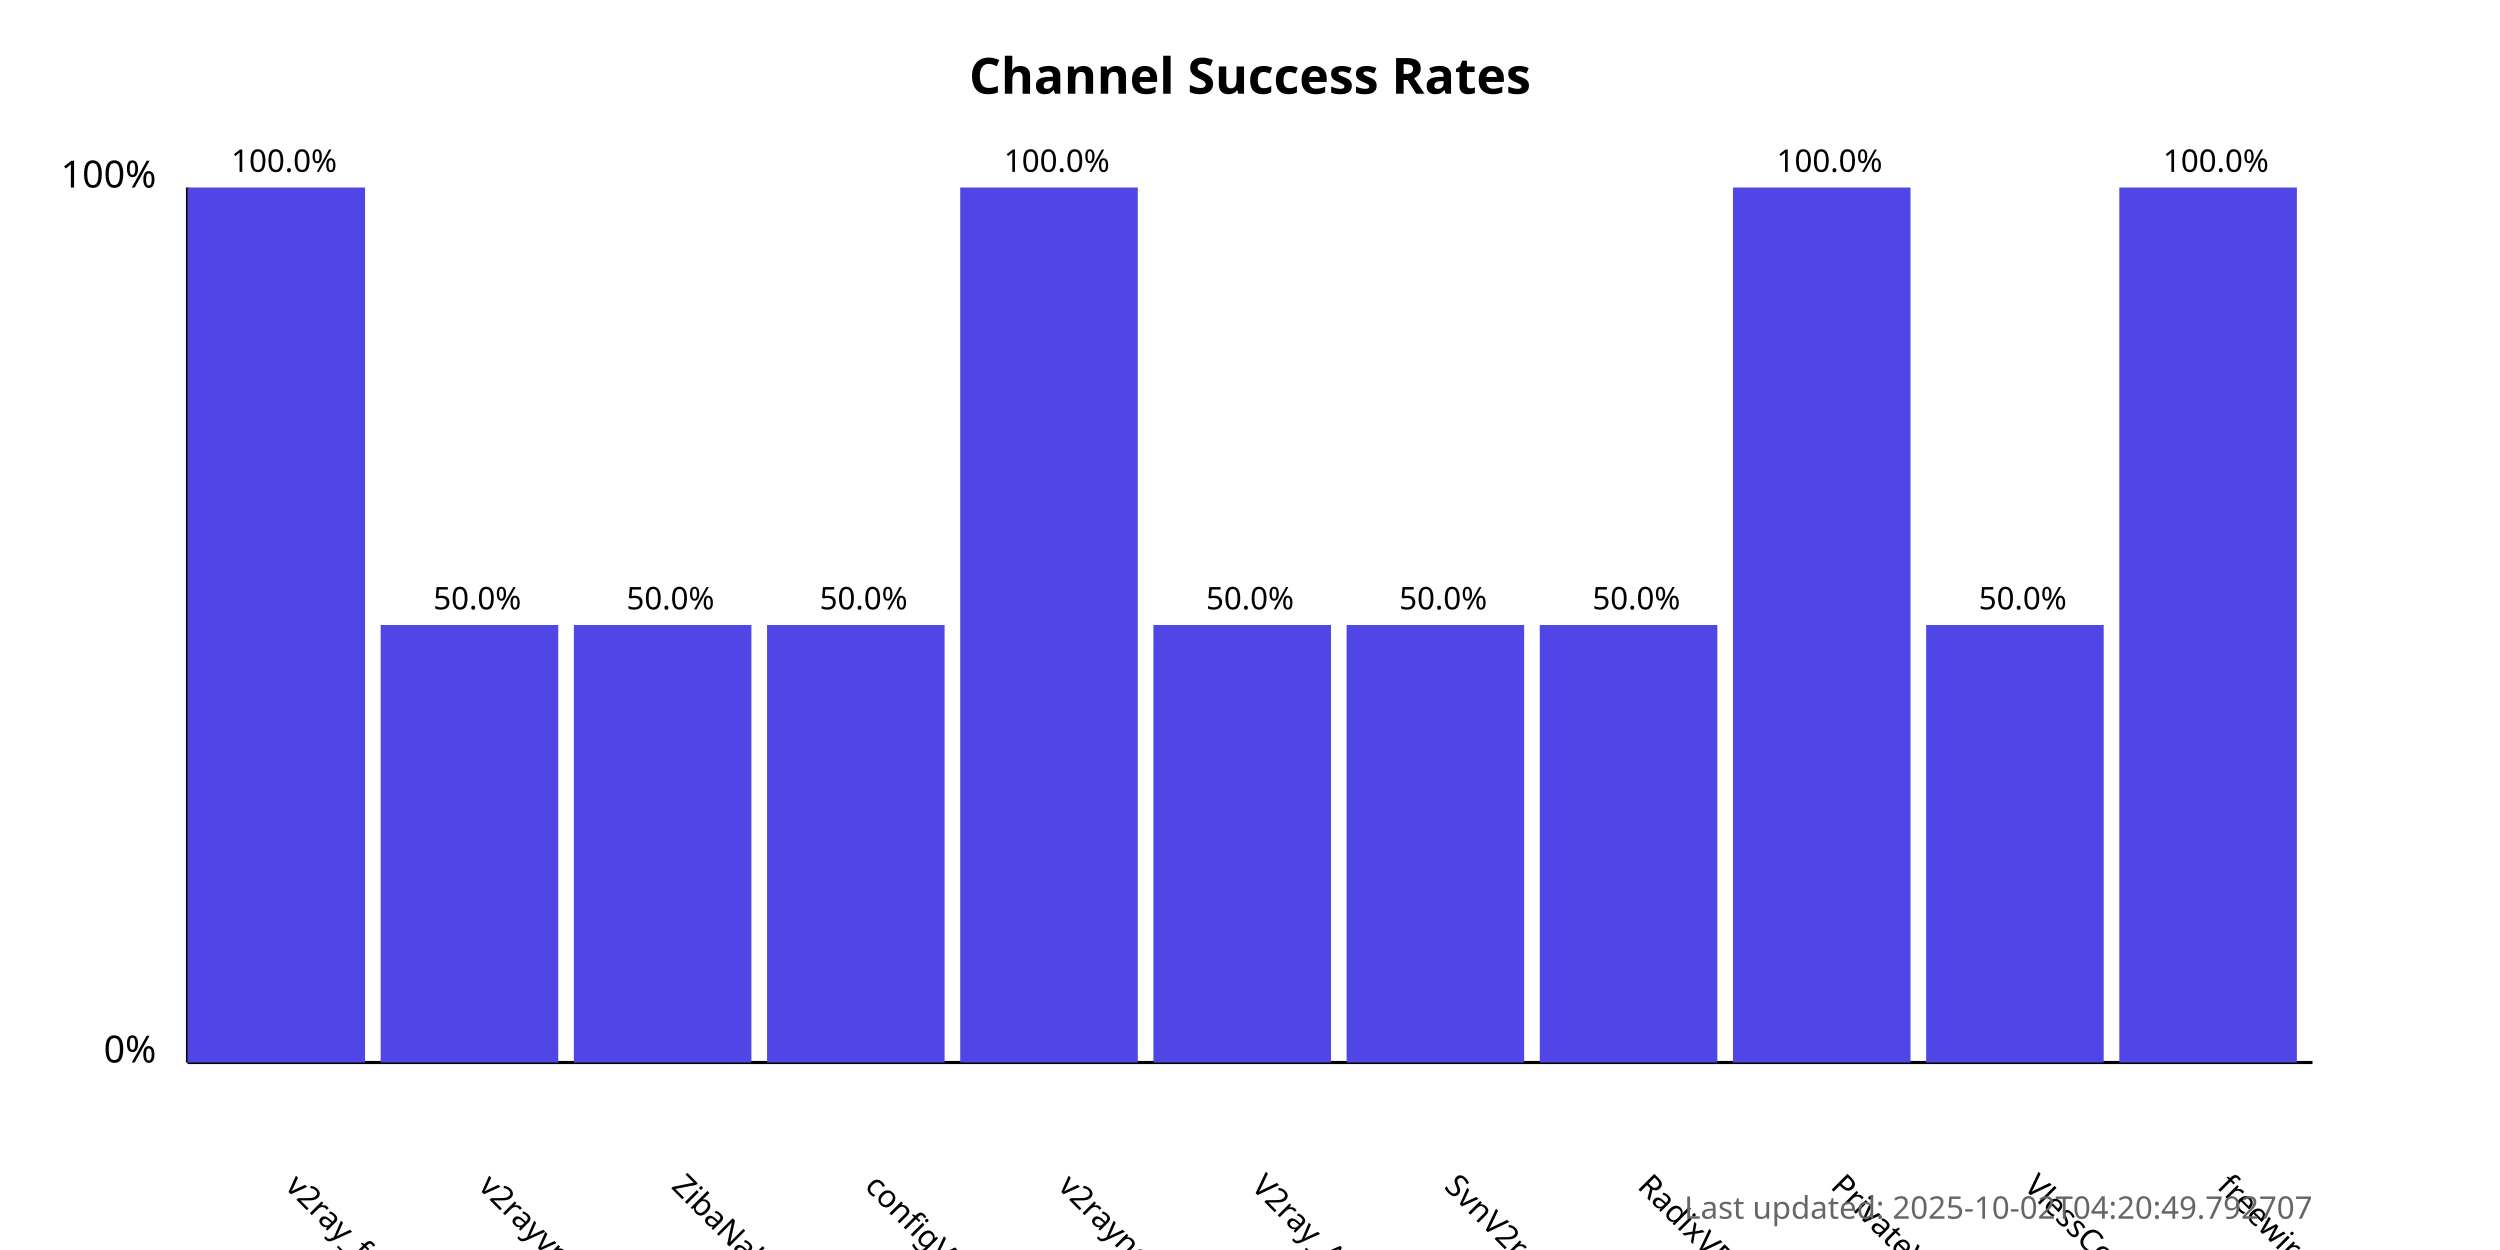
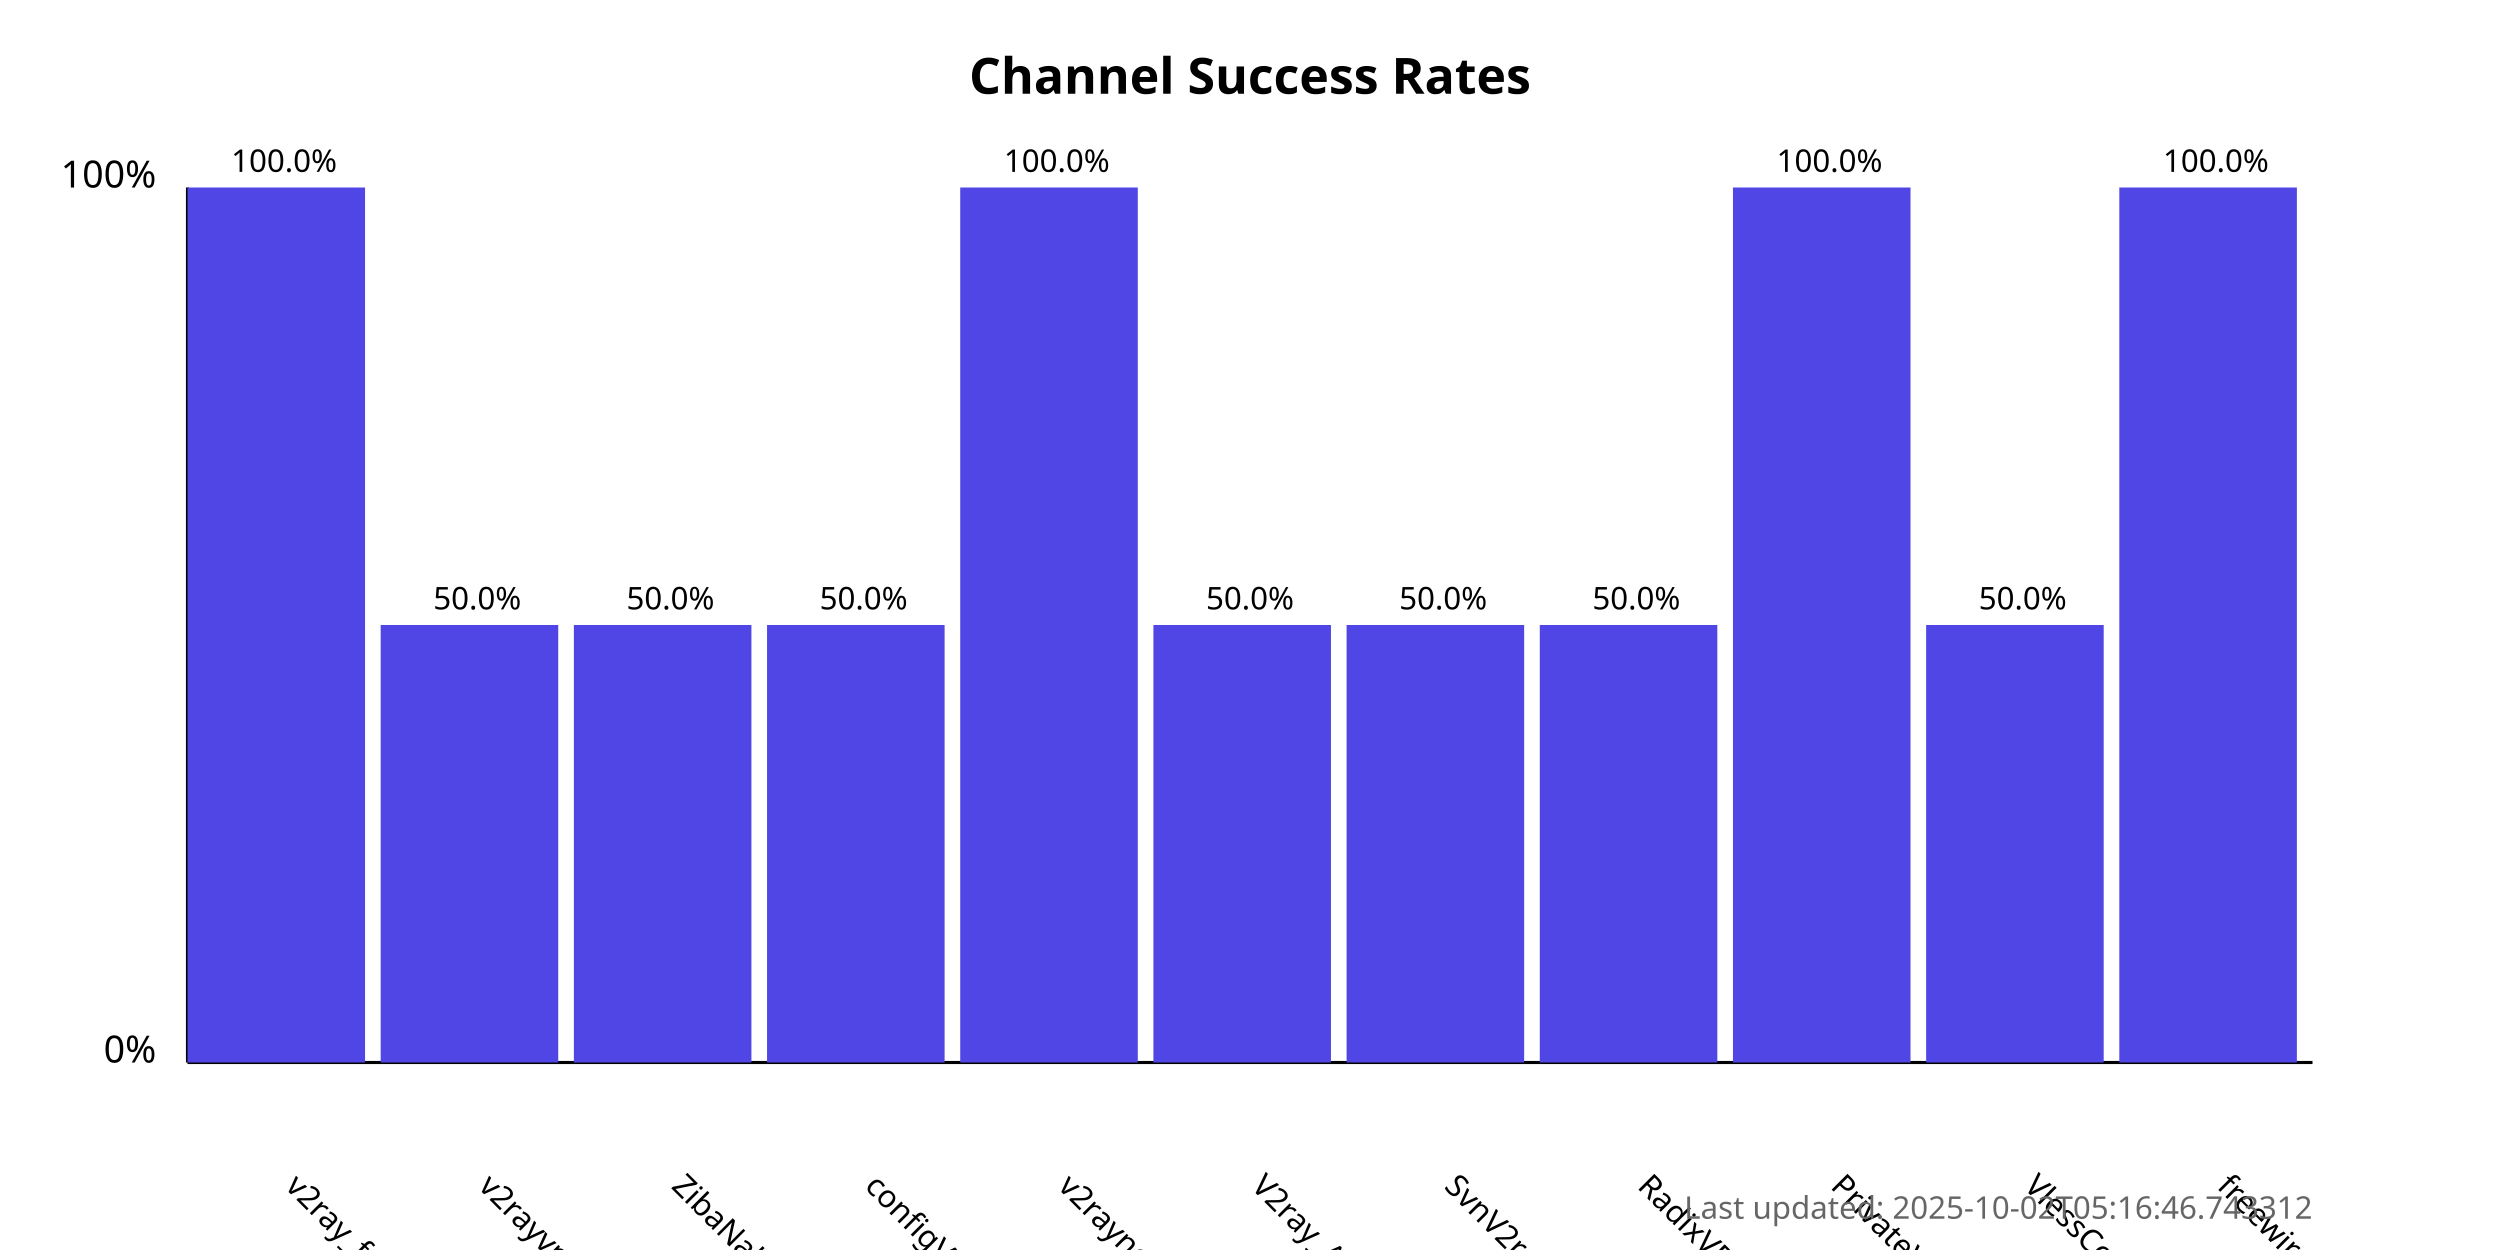
<svg xmlns="http://www.w3.org/2000/svg" width="800" height="400">
  <style>
            .chart-title { font: bold 16px sans-serif; }
            .axis-label { font: 12px sans-serif; }
            .tick-label { font: 10px sans-serif; }
            .bar { fill: #4f46e5; }
            .bar:hover { fill: #6366f1; }
            .timestamp { font: 10px sans-serif; fill: #666; }
        </style>
  <text x="400.0" y="30" text-anchor="middle" class="chart-title">
            Channel Success Rates
        </text>
  <line x1="60" y1="340" x2="60" y2="60" stroke="black" stroke-width="1" />
  <line x1="60" y1="340" x2="740" y2="340" stroke="black" stroke-width="1" />
  <text x="50" y="340" text-anchor="end" class="axis-label">0%</text>
  <text x="50" y="60" text-anchor="end" class="axis-label">100%</text>
  <g>
    <rect x="60" y="60.0" width="56.818" height="280.0" class="bar" />
    <text x="90.909" y="380" transform="rotate(45, 90.90909, 380)" text-anchor="start" class="tick-label">
                v2ray_free_conf
            </text>
    <text x="90.909" y="55.0" text-anchor="middle" class="tick-label">
                100.0%
            </text>
  </g>
  <g>
    <rect x="121.818" y="200.0" width="56.818" height="140.0" class="bar" />
    <text x="152.727" y="380" transform="rotate(45, 152.7273, 380)" text-anchor="start" class="tick-label">
                v2rayvpno
            </text>
    <text x="152.727" y="195.0" text-anchor="middle" class="tick-label">
                50.0%
            </text>
  </g>
  <g>
    <rect x="183.636" y="200.0" width="56.818" height="140.0" class="bar" />
    <text x="214.545" y="380" transform="rotate(45, 214.5455, 380)" text-anchor="start" class="tick-label">
                ZibaNabz
            </text>
    <text x="214.545" y="195.0" text-anchor="middle" class="tick-label">
                50.0%
            </text>
  </g>
  <g>
    <rect x="245.455" y="200.0" width="56.818" height="140.0" class="bar" />
    <text x="276.364" y="380" transform="rotate(45, 276.3636, 380)" text-anchor="start" class="tick-label">
                configV2rayForFree
            </text>
    <text x="276.364" y="195.0" text-anchor="middle" class="tick-label">
                50.0%
            </text>
  </g>
  <g>
    <rect x="307.273" y="60.0" width="56.818" height="280.0" class="bar" />
    <text x="338.182" y="380" transform="rotate(45, 338.1818, 380)" text-anchor="start" class="tick-label">
                v2rayngvpn
            </text>
    <text x="338.182" y="55.0" text-anchor="middle" class="tick-label">
                100.0%
            </text>
  </g>
  <g>
    <rect x="369.091" y="200.0" width="56.818" height="140.0" class="bar" />
    <text x="400.0" y="380" transform="rotate(45, 400.0, 380)" text-anchor="start" class="tick-label">
                V2ray_Alpha
            </text>
    <text x="400.0" y="195.0" text-anchor="middle" class="tick-label">
                50.0%
            </text>
  </g>
  <g>
    <rect x="430.909" y="200.0" width="56.818" height="140.0" class="bar" />
    <text x="461.818" y="380" transform="rotate(45, 461.8182, 380)" text-anchor="start" class="tick-label">
                SvnV2ray
            </text>
    <text x="461.818" y="195.0" text-anchor="middle" class="tick-label">
                50.0%
            </text>
  </g>
  <g>
    <rect x="492.727" y="200.0" width="56.818" height="140.0" class="bar" />
    <text x="523.636" y="380" transform="rotate(45, 523.6364, 380)" text-anchor="start" class="tick-label">
                RadixVPN
            </text>
    <text x="523.636" y="195.0" text-anchor="middle" class="tick-label">
                50.0%
            </text>
  </g>
  <g>
    <rect x="554.545" y="60.0" width="56.818" height="280.0" class="bar" />
    <text x="585.455" y="380" transform="rotate(45, 585.4545, 380)" text-anchor="start" class="tick-label">
                PrivateVPNs
            </text>
    <text x="585.455" y="55.0" text-anchor="middle" class="tick-label">
                100.0%
            </text>
  </g>
  <g>
    <rect x="616.364" y="200.0" width="56.818" height="140.0" class="bar" />
    <text x="647.273" y="380" transform="rotate(45, 647.2727, 380)" text-anchor="start" class="tick-label">
                VlessConfig
            </text>
    <text x="647.273" y="195.0" text-anchor="middle" class="tick-label">
                50.0%
            </text>
  </g>
  <g>
    <rect x="678.182" y="60.0" width="56.818" height="280.0" class="bar" />
    <text x="709.091" y="380" transform="rotate(45, 709.0909, 380)" text-anchor="start" class="tick-label">
                freewireguard
            </text>
    <text x="709.091" y="55.0" text-anchor="middle" class="tick-label">
                100.0%
            </text>
  </g>
  <text x="740" y="390" text-anchor="end" class="timestamp">
-             Last updated: 2025-10-02T04:20:49.792707
+             Last updated: 2025-10-02T05:16:46.743312
        </text>
</svg>
